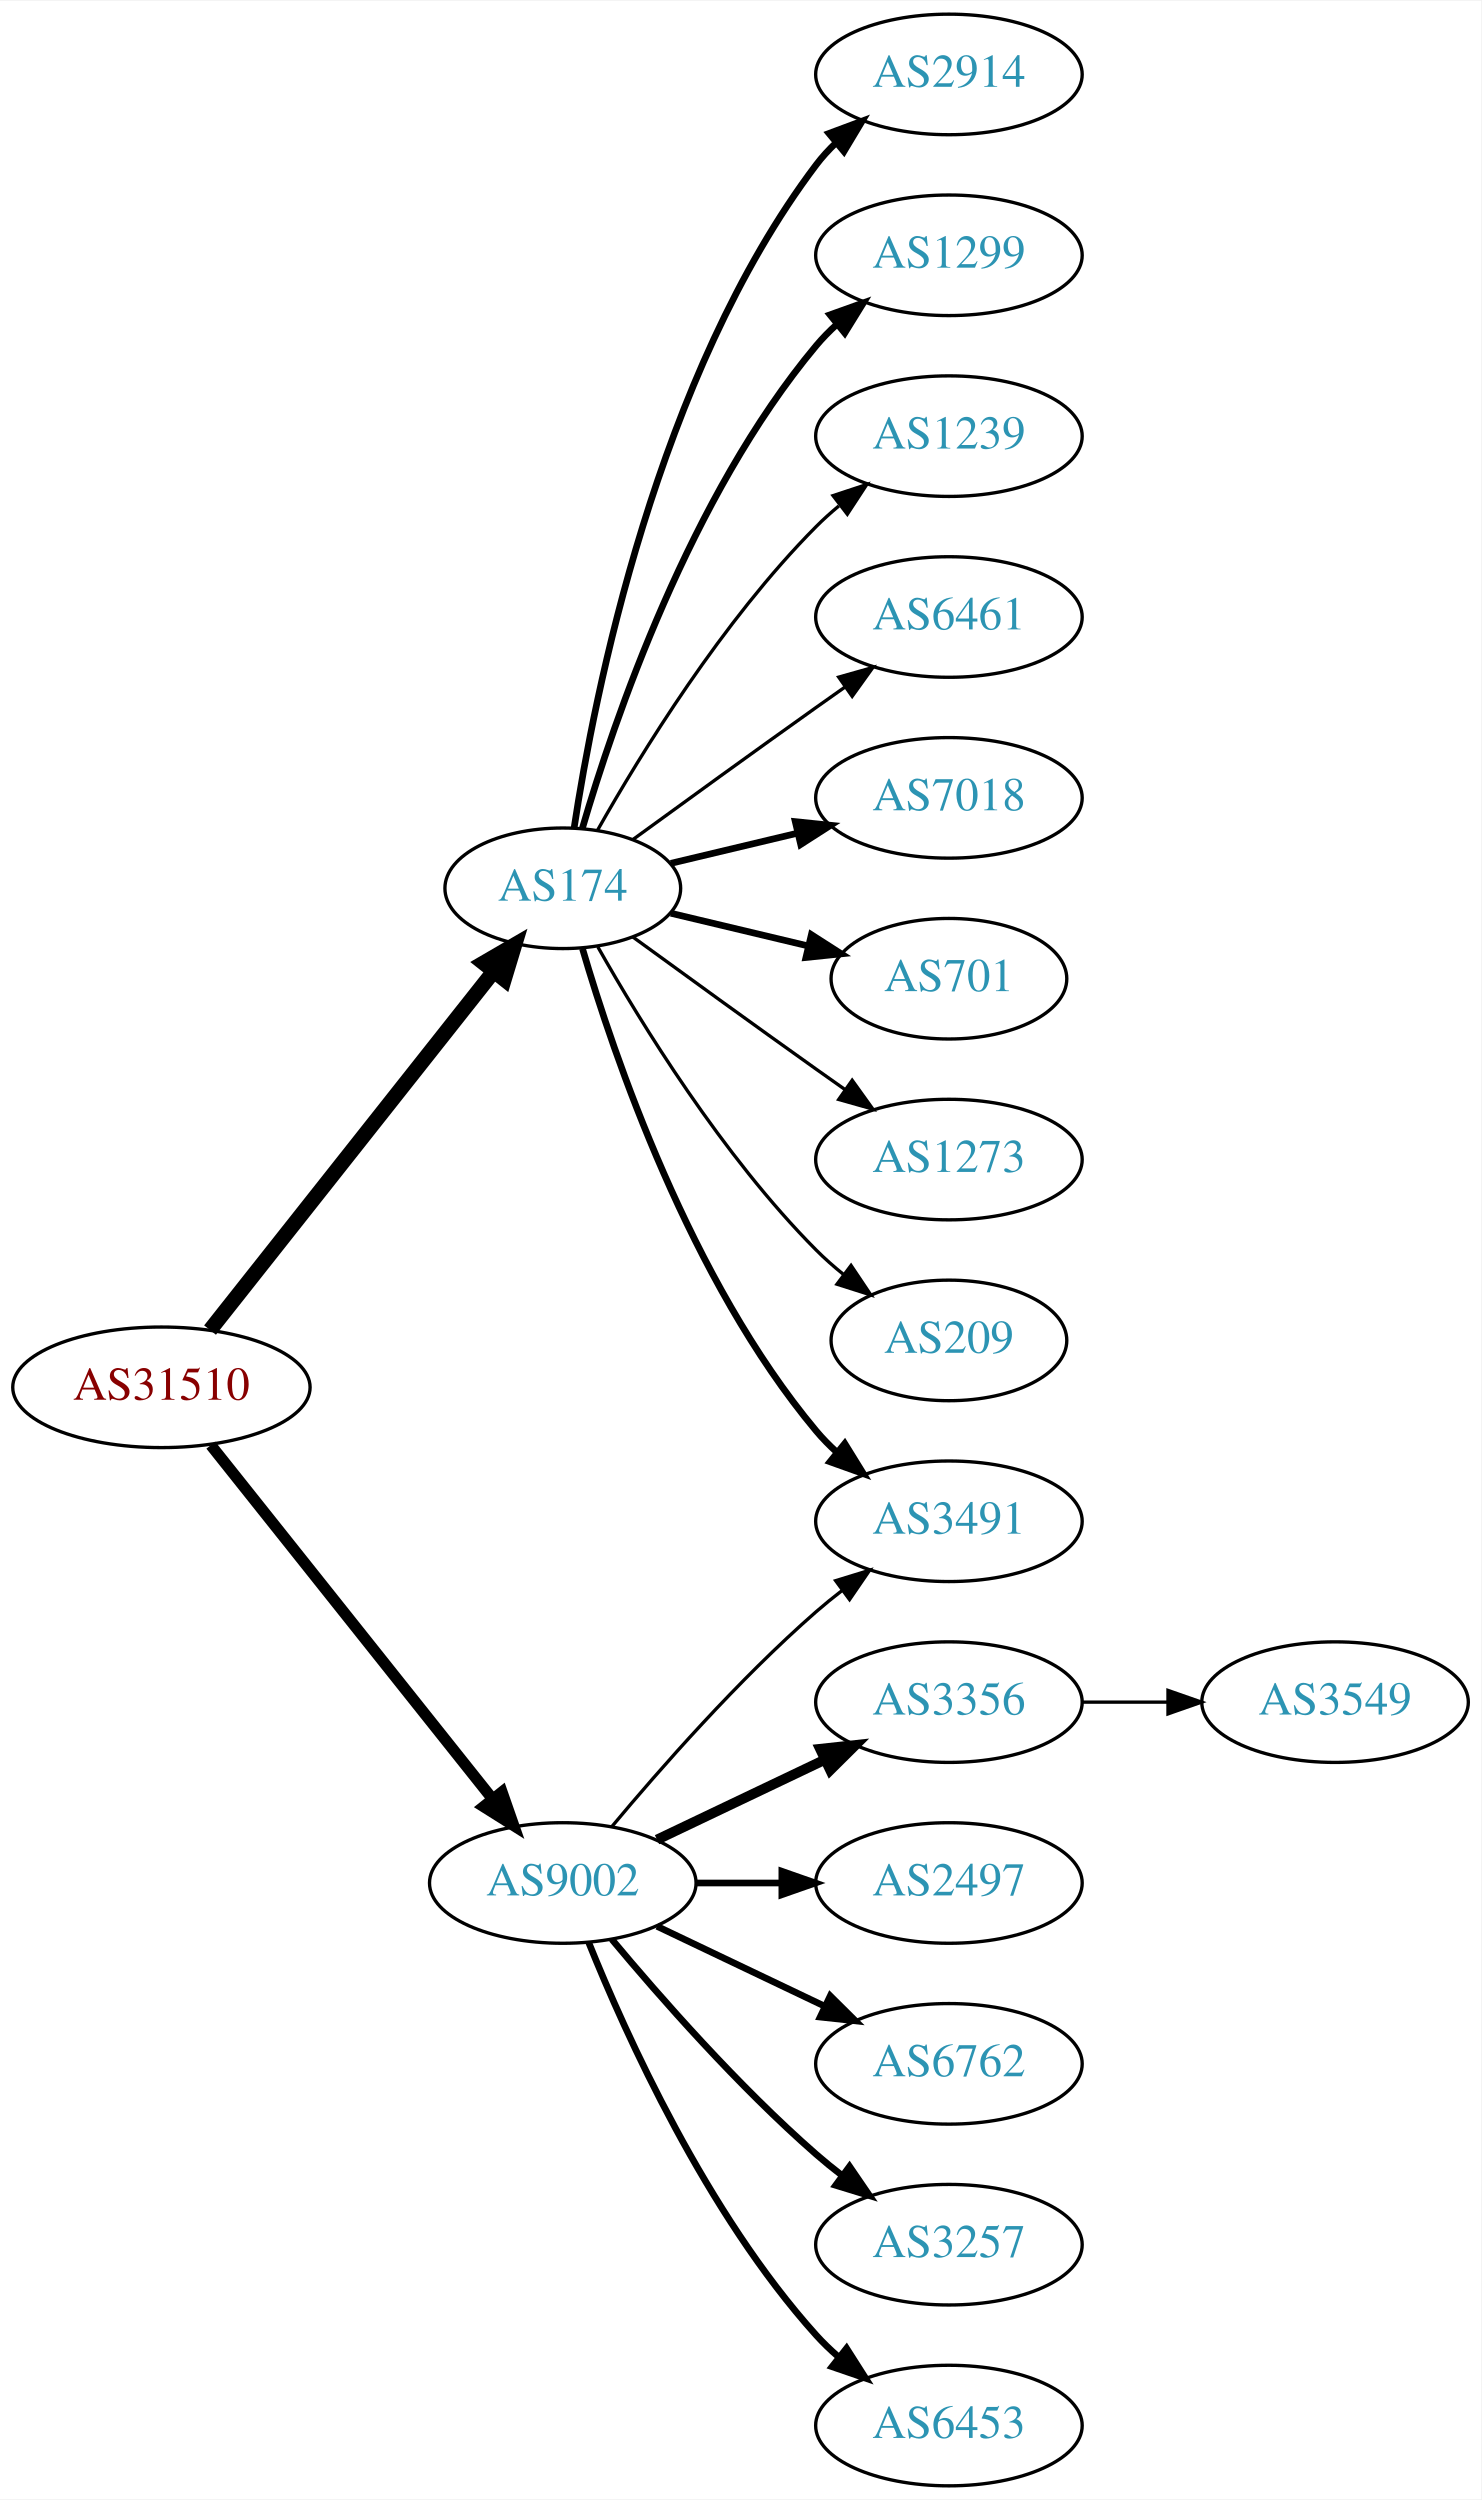
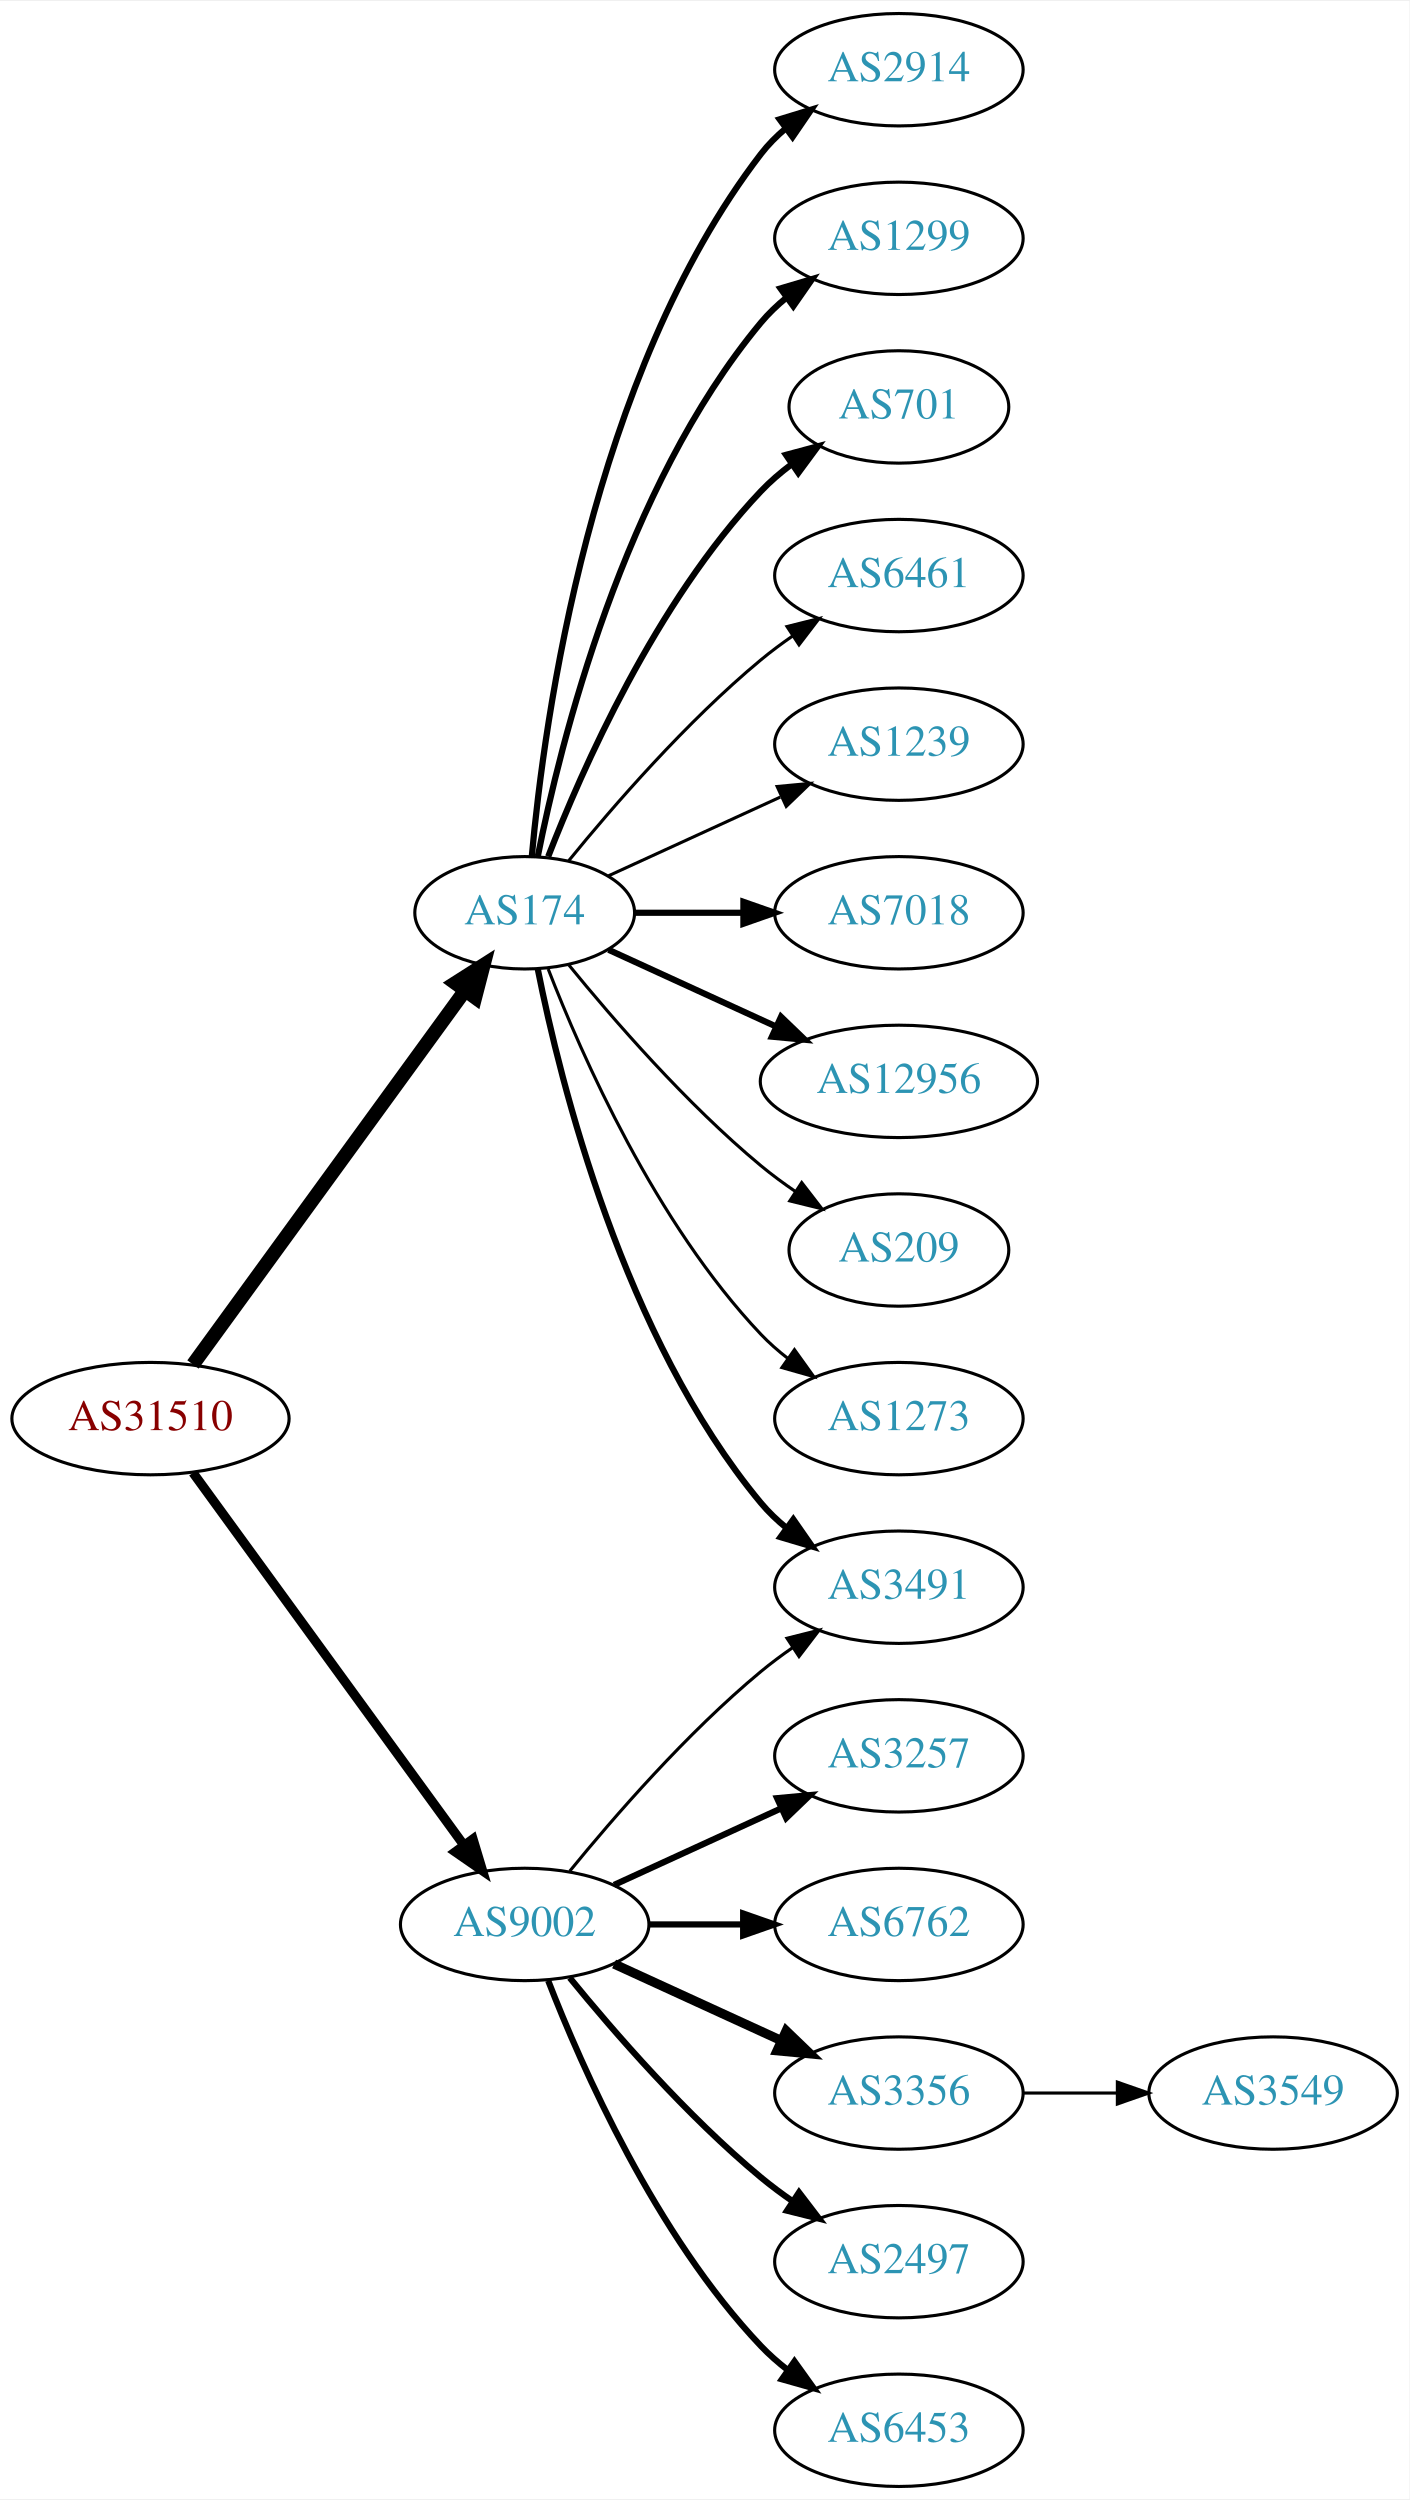
- <svg xmlns="http://www.w3.org/2000/svg" xmlns:xlink="http://www.w3.org/1999/xlink" width="442pt" height="746pt" viewBox="0.00 0.00 442.27 746.00">
-   <g id="graph0" class="graph" transform="scale(1 1) rotate(0) translate(4 742)">
-     <polygon fill="white" stroke="none" points="-4,4 -4,-742 438.271,-742 438.271,4 -4,4" />
+ <svg xmlns="http://www.w3.org/2000/svg" xmlns:xlink="http://www.w3.org/1999/xlink" width="451pt" height="800pt" viewBox="0.00 0.00 451.37 800.00">
+   <g id="graph0" class="graph" transform="scale(1 1) rotate(0) translate(4 796)">
+     <polygon fill="white" stroke="none" points="-4,4 -4,-796 447.37,-796 447.37,4 -4,4" />
    <g id="node1" class="node">
      <g id="a_node1">
        <a xlink:href="/asn/31510" xlink:title="AS31510 ~ Innsbrucker Kommunalbetriebe AG [AT]">
-           <ellipse fill="#ffffff" stroke="black" cx="44.196" cy="-328" rx="44.393" ry="18" />
-           <text text-anchor="middle" x="44.196" y="-324.3" font-family="Times,serif" font-size="14.00" fill="#880000">AS31510</text>
+           <ellipse fill="#ffffff" stroke="black" cx="44.196" cy="-342" rx="44.393" ry="18" />
+           <text text-anchor="middle" x="44.196" y="-338.3" font-family="Times,serif" font-size="14.00" fill="#880000">AS31510</text>
        </a>
      </g>
    </g>
    <g id="node2" class="node">
      <g id="a_node2">
        <a xlink:href="/asn/174" xlink:title="AS174 ~ Cogent Communications [US]">
-           <ellipse fill="#ffffff" stroke="black" cx="164.039" cy="-477" rx="35.194" ry="18" />
-           <text text-anchor="middle" x="164.039" y="-473.3" font-family="Times,serif" font-size="14.00" fill="#2c94b3">AS174</text>
+           <ellipse fill="#ffffff" stroke="black" cx="164.039" cy="-504" rx="35.194" ry="18" />
+           <text text-anchor="middle" x="164.039" y="-500.3" font-family="Times,serif" font-size="14.00" fill="#2c94b3">AS174</text>
        </a>
      </g>
    </g>
    <g id="edge1" class="edge">
-       <path fill="none" stroke="black" stroke-width="4.5" d="M58.714,-345.092C79.492,-371.364 119.383,-421.802 143.365,-452.125" />
-       <polygon fill="black" stroke="black" stroke-width="4.5" points="140.387,-454.706 149.678,-460.107 146.563,-449.821 140.387,-454.706" />
+       <path fill="none" stroke="black" stroke-width="4.5" d="M57.807,-359.337C78.737,-388.109 120.727,-445.834 144.858,-479.007" />
+       <polygon fill="black" stroke="black" stroke-width="4.5" points="141.805,-481.503 150.871,-487.273 148.173,-476.87 141.805,-481.503" />
    </g>
    <g id="node3" class="node">
      <g id="a_node3">
        <a xlink:href="/asn/9002" xlink:title="AS9002 ~ RETN Limited [EU]">
          <ellipse fill="#ffffff" stroke="black" cx="164.039" cy="-180" rx="39.794" ry="18" />
          <text text-anchor="middle" x="164.039" y="-176.3" font-family="Times,serif" font-size="14.00" fill="#2c94b3">AS9002</text>
        </a>
      </g>
    </g>
    <g id="edge2" class="edge">
-       <path fill="none" stroke="black" stroke-width="3.375" d="M58.945,-310.733C79.7,-284.666 119.146,-235.126 143.07,-205.079" />
-       <polygon fill="black" stroke="black" stroke-width="3.375" points="145.887,-207.16 149.378,-197.157 140.41,-202.8 145.887,-207.16" />
+       <path fill="none" stroke="black" stroke-width="3" d="M57.807,-324.663C78.628,-296.04 120.29,-238.767 144.479,-205.514" />
+       <polygon fill="black" stroke="black" stroke-width="3" points="147.466,-207.358 150.518,-197.212 141.805,-203.24 147.466,-207.358" />
    </g>
    <g id="node4" class="node">
      <g id="a_node4">
        <a xlink:href="/asn/2914" xlink:title="AS2914 ~ NTT America, Inc. [US]">
-           <ellipse fill="#ffffff" stroke="black" cx="279.332" cy="-720" rx="39.794" ry="18" />
-           <text text-anchor="middle" x="279.332" y="-716.3" font-family="Times,serif" font-size="14.00" fill="#2c94b3">AS2914</text>
+           <ellipse fill="#ffffff" stroke="black" cx="283.881" cy="-774" rx="39.794" ry="18" />
+           <text text-anchor="middle" x="283.881" y="-770.3" font-family="Times,serif" font-size="14.00" fill="#2c94b3">AS2914</text>
        </a>
      </g>
    </g>
    <g id="edge3" class="edge">
-       <path fill="none" stroke="black" stroke-width="2" d="M167.415,-494.986C173.389,-534.422 192.1,-629.995 239.685,-693 241.442,-695.327 243.459,-697.529 245.629,-699.596" />
-       <polygon fill="black" stroke="black" stroke-width="2" points="243.513,-702.389 253.441,-706.088 247.987,-697.005 243.513,-702.389" />
+       <path fill="none" stroke="black" stroke-width="2" d="M166.323,-522.117C170.221,-565.332 185.238,-676.131 239.685,-747 241.975,-749.981 244.695,-752.716 247.639,-755.205" />
+       <polygon fill="black" stroke="black" stroke-width="2" points="245.686,-758.113 255.816,-761.218 249.833,-752.473 245.686,-758.113" />
    </g>
    <g id="node5" class="node">
      <g id="a_node5">
        <a xlink:href="/asn/1299" xlink:title="AS1299 ~ Telia Carrier [EU]">
-           <ellipse fill="#ffffff" stroke="black" cx="279.332" cy="-666" rx="39.794" ry="18" />
-           <text text-anchor="middle" x="279.332" y="-662.3" font-family="Times,serif" font-size="14.00" fill="#2c94b3">AS1299</text>
+           <ellipse fill="#ffffff" stroke="black" cx="283.881" cy="-720" rx="39.794" ry="18" />
+           <text text-anchor="middle" x="283.881" y="-716.3" font-family="Times,serif" font-size="14.00" fill="#2c94b3">AS1299</text>
        </a>
      </g>
    </g>
    <g id="edge4" class="edge">
-       <path fill="none" stroke="black" stroke-width="2" d="M169.913,-495.002C179.227,-526.844 202.043,-593.981 239.685,-639 241.555,-641.237 243.654,-643.374 245.88,-645.396" />
-       <polygon fill="black" stroke="black" stroke-width="2" points="243.823,-648.234 253.799,-651.804 248.227,-642.793 243.823,-648.234" />
+       <path fill="none" stroke="black" stroke-width="2" d="M168.237,-522.073C175.401,-558.141 195.675,-640.125 239.685,-693 242.09,-695.889 244.886,-698.563 247.879,-701.013" />
+       <polygon fill="black" stroke="black" stroke-width="2" points="245.967,-703.95 256.122,-706.973 250.069,-698.277 245.967,-703.95" />
    </g>
    <g id="node6" class="node">
      <g id="a_node6">
-         <a xlink:href="/asn/1239" xlink:title="AS1239 ~ Sprint [US]">
-           <ellipse fill="#ffffff" stroke="black" cx="279.332" cy="-612" rx="39.794" ry="18" />
-           <text text-anchor="middle" x="279.332" y="-608.3" font-family="Times,serif" font-size="14.00" fill="#2c94b3">AS1239</text>
+         <a xlink:href="/asn/701" xlink:title="AS701 ~ UUNET [US]">
+           <ellipse fill="#ffffff" stroke="black" cx="283.881" cy="-666" rx="35.194" ry="18" />
+           <text text-anchor="middle" x="283.881" y="-662.3" font-family="Times,serif" font-size="14.00" fill="#2c94b3">AS701</text>
        </a>
      </g>
    </g>
    <g id="edge5" class="edge">
-       <path fill="none" stroke="black" d="M174.498,-494.49C187.28,-517.096 211.712,-556.886 239.685,-585 241.796,-587.121 244.092,-589.188 246.477,-591.171" />
-       <polygon fill="black" stroke="black" points="244.73,-594.242 254.793,-597.556 248.993,-588.69 244.73,-594.242" />
+       <path fill="none" stroke="black" stroke-width="2" d="M171.562,-521.994C182.312,-549.728 205.969,-603.429 239.685,-639 242.628,-642.105 246.001,-645.001 249.537,-647.655" />
+       <polygon fill="black" stroke="black" stroke-width="2" points="247.722,-650.654 257.956,-653.397 251.666,-644.871 247.722,-650.654" />
    </g>
    <g id="node7" class="node">
      <g id="a_node7">
        <a xlink:href="/asn/6461" xlink:title="AS6461 ~ Zayo Bandwidth [US]">
-           <ellipse fill="#ffffff" stroke="black" cx="279.332" cy="-558" rx="39.794" ry="18" />
-           <text text-anchor="middle" x="279.332" y="-554.3" font-family="Times,serif" font-size="14.00" fill="#2c94b3">AS6461</text>
+           <ellipse fill="#ffffff" stroke="black" cx="283.881" cy="-612" rx="39.794" ry="18" />
+           <text text-anchor="middle" x="283.881" y="-608.3" font-family="Times,serif" font-size="14.00" fill="#2c94b3">AS6461</text>
        </a>
      </g>
    </g>
    <g id="edge6" class="edge">
-       <path fill="none" stroke="black" d="M184.935,-491.529C199.936,-502.45 221.043,-517.747 239.685,-531 242.506,-533.005 245.449,-535.085 248.397,-537.159" />
-       <polygon fill="black" stroke="black" points="246.424,-540.05 256.621,-542.926 250.443,-534.319 246.424,-540.05" />
+       <path fill="none" stroke="black" d="M178.196,-520.743C192.281,-538.039 215.84,-565.223 239.685,-585 242.901,-587.668 246.402,-590.27 249.972,-592.741" />
+       <polygon fill="black" stroke="black" points="248.05,-595.666 258.329,-598.236 251.896,-589.817 248.05,-595.666" />
    </g>
    <g id="node8" class="node">
      <g id="a_node8">
-         <a xlink:href="/asn/7018" xlink:title="AS7018 ~ AT&amp;T Services, Inc. [US]">
-           <ellipse fill="#ffffff" stroke="black" cx="279.332" cy="-504" rx="39.794" ry="18" />
-           <text text-anchor="middle" x="279.332" y="-500.3" font-family="Times,serif" font-size="14.00" fill="#2c94b3">AS7018</text>
+         <a xlink:href="/asn/1239" xlink:title="AS1239 ~ Sprint [US]">
+           <ellipse fill="#ffffff" stroke="black" cx="283.881" cy="-558" rx="39.794" ry="18" />
+           <text text-anchor="middle" x="283.881" y="-554.3" font-family="Times,serif" font-size="14.00" fill="#2c94b3">AS1239</text>
        </a>
      </g>
    </g>
    <g id="edge7" class="edge">
-       <path fill="none" stroke="black" stroke-width="2" d="M196.296,-484.449C207.976,-487.233 221.472,-490.449 234.101,-493.459" />
-       <polygon fill="black" stroke="black" stroke-width="2" points="233.454,-496.903 243.993,-495.816 235.077,-490.093 233.454,-496.903" />
+       <path fill="none" stroke="black" d="M190.9,-515.851C207.02,-523.238 228.023,-532.862 245.888,-541.048" />
+       <polygon fill="black" stroke="black" points="244.89,-544.441 255.439,-545.425 247.806,-538.077 244.89,-544.441" />
    </g>
    <g id="node9" class="node">
      <g id="a_node9">
-         <a xlink:href="/asn/701" xlink:title="AS701 ~ UUNET [US]">
-           <ellipse fill="#ffffff" stroke="black" cx="279.332" cy="-450" rx="35.194" ry="18" />
-           <text text-anchor="middle" x="279.332" y="-446.3" font-family="Times,serif" font-size="14.00" fill="#2c94b3">AS701</text>
+         <a xlink:href="/asn/7018" xlink:title="AS7018 ~ AT&amp;T Services, Inc. [US]">
+           <ellipse fill="#ffffff" stroke="black" cx="283.881" cy="-504" rx="39.794" ry="18" />
+           <text text-anchor="middle" x="283.881" y="-500.3" font-family="Times,serif" font-size="14.00" fill="#2c94b3">AS7018</text>
        </a>
      </g>
    </g>
    <g id="edge8" class="edge">
-       <path fill="none" stroke="black" stroke-width="2" d="M196.296,-469.551C208.927,-466.541 223.681,-463.024 237.167,-459.81" />
-       <polygon fill="black" stroke="black" stroke-width="2" points="238.26,-463.148 247.176,-457.425 236.637,-456.339 238.26,-463.148" />
+       <path fill="none" stroke="black" stroke-width="2" d="M199.44,-504C210.264,-504 222.432,-504 234.059,-504" />
+       <polygon fill="black" stroke="black" stroke-width="2" points="234.09,-507.5 244.09,-504 234.09,-500.5 234.09,-507.5" />
    </g>
    <g id="node10" class="node">
      <g id="a_node10">
-         <a xlink:href="/asn/3491" xlink:title="AS3491 ~ PCCW Global, Inc. [US]">
-           <ellipse fill="#ffffff" stroke="black" cx="279.332" cy="-288" rx="39.794" ry="18" />
-           <text text-anchor="middle" x="279.332" y="-284.3" font-family="Times,serif" font-size="14.00" fill="#2c94b3">AS3491</text>
+         <a xlink:href="/asn/12956" xlink:title="AS12956 ~ TELXIUS [ES]">
+           <ellipse fill="#ffffff" stroke="black" cx="283.881" cy="-450" rx="44.393" ry="18" />
+           <text text-anchor="middle" x="283.881" y="-446.3" font-family="Times,serif" font-size="14.00" fill="#2c94b3">AS12956</text>
        </a>
      </g>
    </g>
    <g id="edge9" class="edge">
-       <path fill="none" stroke="black" stroke-width="2" d="M169.913,-458.998C179.227,-427.156 202.043,-360.019 239.685,-315 241.555,-312.763 243.654,-310.626 245.88,-308.604" />
-       <polygon fill="black" stroke="black" stroke-width="2" points="248.227,-311.207 253.799,-302.196 243.823,-305.766 248.227,-311.207" />
+       <path fill="none" stroke="black" stroke-width="2" d="M190.9,-492.149C206.563,-484.972 226.835,-475.683 244.36,-467.652" />
+       <polygon fill="black" stroke="black" stroke-width="2" points="246.134,-470.689 253.767,-463.341 243.218,-464.325 246.134,-470.689" />
    </g>
    <g id="node11" class="node">
      <g id="a_node11">
-         <a xlink:href="/asn/1273" xlink:title="AS1273 ~ Vodafone Group PLC [EU]">
-           <ellipse fill="#ffffff" stroke="black" cx="279.332" cy="-396" rx="39.794" ry="18" />
-           <text text-anchor="middle" x="279.332" y="-392.3" font-family="Times,serif" font-size="14.00" fill="#2c94b3">AS1273</text>
+         <a xlink:href="/asn/3491" xlink:title="AS3491 ~ PCCW Global, Inc. [US]">
+           <ellipse fill="#ffffff" stroke="black" cx="283.881" cy="-288" rx="39.794" ry="18" />
+           <text text-anchor="middle" x="283.881" y="-284.3" font-family="Times,serif" font-size="14.00" fill="#2c94b3">AS3491</text>
        </a>
      </g>
    </g>
    <g id="edge10" class="edge">
-       <path fill="none" stroke="black" d="M184.935,-462.471C199.936,-451.55 221.043,-436.253 239.685,-423 242.506,-420.995 245.449,-418.915 248.397,-416.841" />
-       <polygon fill="black" stroke="black" points="250.443,-419.681 256.621,-411.074 246.424,-413.95 250.443,-419.681" />
+       <path fill="none" stroke="black" stroke-width="2" d="M168.237,-485.927C175.401,-449.859 195.675,-367.875 239.685,-315 242.09,-312.111 244.886,-309.437 247.879,-306.987" />
+       <polygon fill="black" stroke="black" stroke-width="2" points="250.069,-309.723 256.122,-301.027 245.967,-304.05 250.069,-309.723" />
    </g>
    <g id="node12" class="node">
      <g id="a_node12">
        <a xlink:href="/asn/209" xlink:title="AS209 ~ CenturyLink Communications, LLC [US]">
-           <ellipse fill="#ffffff" stroke="black" cx="279.332" cy="-342" rx="35.194" ry="18" />
-           <text text-anchor="middle" x="279.332" y="-338.3" font-family="Times,serif" font-size="14.00" fill="#2c94b3">AS209</text>
+           <ellipse fill="#ffffff" stroke="black" cx="283.881" cy="-396" rx="35.194" ry="18" />
+           <text text-anchor="middle" x="283.881" y="-392.3" font-family="Times,serif" font-size="14.00" fill="#2c94b3">AS209</text>
        </a>
      </g>
    </g>
    <g id="edge11" class="edge">
-       <path fill="none" stroke="black" d="M174.498,-459.51C187.28,-436.904 211.712,-397.114 239.685,-369 242.185,-366.487 244.946,-364.051 247.807,-361.739" />
-       <polygon fill="black" stroke="black" points="250.108,-364.389 256.004,-355.587 245.905,-358.79 250.108,-364.389" />
-     </g>
-     <g id="edge17" class="edge">
-       <path fill="none" stroke="black" d="M178.669,-196.817C192.951,-213.929 216.498,-240.745 239.685,-261 242.151,-263.154 244.789,-265.294 247.487,-267.372" />
-       <polygon fill="black" stroke="black" points="245.512,-270.264 255.641,-273.37 249.66,-264.625 245.512,-270.264" />
+       <path fill="none" stroke="black" d="M178.196,-487.257C192.281,-469.961 215.84,-442.777 239.685,-423 243.148,-420.128 246.941,-417.331 250.795,-414.692" />
+       <polygon fill="black" stroke="black" points="252.757,-417.592 259.228,-409.203 248.938,-411.725 252.757,-417.592" />
    </g>
    <g id="node13" class="node">
      <g id="a_node13">
-         <a xlink:href="/asn/3356" xlink:title="AS3356 ~ Level 3 Parent, LLC [US]">
-           <ellipse fill="#ffffff" stroke="black" cx="279.332" cy="-234" rx="39.794" ry="18" />
-           <text text-anchor="middle" x="279.332" y="-230.3" font-family="Times,serif" font-size="14.00" fill="#2c94b3">AS3356</text>
+         <a xlink:href="/asn/1273" xlink:title="AS1273 ~ Vodafone Group PLC [EU]">
+           <ellipse fill="#ffffff" stroke="black" cx="283.881" cy="-342" rx="39.794" ry="18" />
+           <text text-anchor="middle" x="283.881" y="-338.3" font-family="Times,serif" font-size="14.00" fill="#2c94b3">AS1273</text>
        </a>
      </g>
    </g>
    <g id="edge12" class="edge">
-       <path fill="none" stroke="black" stroke-width="3" d="M192.175,-192.934C207.169,-200.081 225.99,-209.052 242.213,-216.785" />
-       <polygon fill="black" stroke="black" stroke-width="3" points="240.884,-220.028 251.417,-221.171 243.895,-213.709 240.884,-220.028" />
+       <path fill="none" stroke="black" d="M171.562,-486.006C182.312,-458.272 205.969,-404.571 239.685,-369 242.271,-366.272 245.188,-363.706 248.257,-361.323" />
+       <polygon fill="black" stroke="black" points="250.435,-364.07 256.605,-355.457 246.411,-358.342 250.435,-364.07" />
+     </g>
+     <g id="edge16" class="edge">
+       <path fill="none" stroke="black" d="M178.458,-197.065C192.572,-214.375 215.987,-241.345 239.685,-261 242.901,-263.668 246.402,-266.27 249.972,-268.741" />
+       <polygon fill="black" stroke="black" points="248.05,-271.666 258.329,-274.236 251.896,-265.817 248.05,-271.666" />
    </g>
    <g id="node14" class="node">
      <g id="a_node14">
-         <a xlink:href="/asn/2497" xlink:title="AS2497 ~ Internet Initiative Japan Inc. [JP]">
-           <ellipse fill="#ffffff" stroke="black" cx="279.332" cy="-180" rx="39.794" ry="18" />
-           <text text-anchor="middle" x="279.332" y="-176.3" font-family="Times,serif" font-size="14.00" fill="#2c94b3">AS2497</text>
+         <a xlink:href="/asn/3257" xlink:title="AS3257 ~ GTT [DE]">
+           <ellipse fill="#ffffff" stroke="black" cx="283.881" cy="-234" rx="39.794" ry="18" />
+           <text text-anchor="middle" x="283.881" y="-230.3" font-family="Times,serif" font-size="14.00" fill="#2c94b3">AS3257</text>
        </a>
      </g>
    </g>
    <g id="edge13" class="edge">
-       <path fill="none" stroke="black" stroke-width="2" d="M203.711,-180C211.914,-180 220.678,-180 229.21,-180" />
-       <polygon fill="black" stroke="black" stroke-width="2" points="229.449,-183.5 239.449,-180 229.449,-176.5 229.449,-183.5" />
+       <path fill="none" stroke="black" stroke-width="2" d="M192.667,-192.661C208.624,-199.973 228.895,-209.261 246.178,-217.181" />
+       <polygon fill="black" stroke="black" stroke-width="2" points="244.876,-220.435 255.425,-221.419 247.793,-214.071 244.876,-220.435" />
    </g>
    <g id="node15" class="node">
      <g id="a_node15">
        <a xlink:href="/asn/6762" xlink:title="AS6762 ~ TELECOM ITALIA SPARKLE S.p.A. [IT]">
-           <ellipse fill="#ffffff" stroke="black" cx="279.332" cy="-126" rx="39.794" ry="18" />
-           <text text-anchor="middle" x="279.332" y="-122.3" font-family="Times,serif" font-size="14.00" fill="#2c94b3">AS6762</text>
+           <ellipse fill="#ffffff" stroke="black" cx="283.881" cy="-180" rx="39.794" ry="18" />
+           <text text-anchor="middle" x="283.881" y="-176.3" font-family="Times,serif" font-size="14.00" fill="#2c94b3">AS6762</text>
        </a>
      </g>
    </g>
    <g id="edge14" class="edge">
-       <path fill="none" stroke="black" stroke-width="2" d="M192.175,-167.066C207.169,-159.919 225.99,-150.948 242.213,-143.215" />
-       <polygon fill="black" stroke="black" stroke-width="2" points="243.895,-146.291 251.417,-138.829 240.884,-139.972 243.895,-146.291" />
+       <path fill="none" stroke="black" stroke-width="2" d="M203.951,-180C213.505,-180 223.854,-180 233.817,-180" />
+       <polygon fill="black" stroke="black" stroke-width="2" points="234.009,-183.5 244.009,-180 234.009,-176.5 234.009,-183.5" />
    </g>
    <g id="node16" class="node">
      <g id="a_node16">
-         <a xlink:href="/asn/3257" xlink:title="AS3257 ~ GTT [DE]">
-           <ellipse fill="#ffffff" stroke="black" cx="279.332" cy="-72" rx="39.794" ry="18" />
-           <text text-anchor="middle" x="279.332" y="-68.3" font-family="Times,serif" font-size="14.00" fill="#2c94b3">AS3257</text>
+         <a xlink:href="/asn/3356" xlink:title="AS3356 ~ Level 3 Parent, LLC [US]">
+           <ellipse fill="#ffffff" stroke="black" cx="283.881" cy="-126" rx="39.794" ry="18" />
+           <text text-anchor="middle" x="283.881" y="-122.3" font-family="Times,serif" font-size="14.00" fill="#2c94b3">AS3356</text>
        </a>
      </g>
    </g>
    <g id="edge15" class="edge">
-       <path fill="none" stroke="black" stroke-width="2" d="M178.669,-163.183C192.951,-146.071 216.498,-119.255 239.685,-99 242.151,-96.846 244.789,-94.706 247.487,-92.628" />
-       <polygon fill="black" stroke="black" stroke-width="2" points="249.66,-95.375 255.641,-86.63 245.512,-89.736 249.66,-95.375" />
+       <path fill="none" stroke="black" stroke-width="3" d="M192.667,-167.339C208.624,-160.027 228.895,-150.739 246.178,-142.819" />
+       <polygon fill="black" stroke="black" stroke-width="3" points="247.793,-145.929 255.425,-138.581 244.876,-139.565 247.793,-145.929" />
    </g>
    <g id="node17" class="node">
      <g id="a_node17">
-         <a xlink:href="/asn/6453" xlink:title="AS6453 ~ TATA COMMUNICATIONS (AMERICA) INC [US]">
-           <ellipse fill="#ffffff" stroke="black" cx="279.332" cy="-18" rx="39.794" ry="18" />
-           <text text-anchor="middle" x="279.332" y="-14.3" font-family="Times,serif" font-size="14.00" fill="#2c94b3">AS6453</text>
-         </a>
-       </g>
-     </g>
-     <g id="edge16" class="edge">
-       <path fill="none" stroke="black" stroke-width="2" d="M171.786,-162.213C182.837,-134.757 206.891,-81.422 239.685,-45 241.688,-42.776 243.906,-40.637 246.239,-38.603" />
-       <polygon fill="black" stroke="black" stroke-width="2" points="248.769,-41.065 254.458,-32.127 244.437,-35.567 248.769,-41.065" />
+         <a xlink:href="/asn/2497" xlink:title="AS2497 ~ Internet Initiative Japan Inc. [JP]">
+           <ellipse fill="#ffffff" stroke="black" cx="283.881" cy="-72" rx="39.794" ry="18" />
+           <text text-anchor="middle" x="283.881" y="-68.3" font-family="Times,serif" font-size="14.00" fill="#2c94b3">AS2497</text>
+         </a>
+       </g>
+     </g>
+     <g id="edge17" class="edge">
+       <path fill="none" stroke="black" stroke-width="2" d="M178.458,-162.935C192.572,-145.625 215.987,-118.655 239.685,-99 242.901,-96.332 246.402,-93.73 249.972,-91.259" />
+       <polygon fill="black" stroke="black" stroke-width="2" points="251.896,-94.183 258.329,-85.764 248.05,-88.334 251.896,-94.183" />
    </g>
    <g id="node18" class="node">
      <g id="a_node18">
+         <a xlink:href="/asn/6453" xlink:title="AS6453 ~ TATA COMMUNICATIONS (AMERICA) INC [US]">
+           <ellipse fill="#ffffff" stroke="black" cx="283.881" cy="-18" rx="39.794" ry="18" />
+           <text text-anchor="middle" x="283.881" y="-14.3" font-family="Times,serif" font-size="14.00" fill="#2c94b3">AS6453</text>
+         </a>
+       </g>
+     </g>
+     <g id="edge18" class="edge">
+       <path fill="none" stroke="black" stroke-width="2" d="M171.562,-162.006C182.312,-134.272 205.969,-80.571 239.685,-45 242.271,-42.272 245.188,-39.706 248.257,-37.323" />
+       <polygon fill="black" stroke="black" stroke-width="2" points="250.435,-40.069 256.605,-31.457 246.411,-34.342 250.435,-40.069" />
+     </g>
+     <g id="node19" class="node">
+       <g id="a_node19">
        <a xlink:href="/asn/3549" xlink:title="AS3549 ~ Level 3 Parent, LLC [US]">
-           <ellipse fill="#ffffff" stroke="black" cx="394.625" cy="-234" rx="39.794" ry="18" />
-           <text text-anchor="middle" x="394.625" y="-230.3" font-family="Times,serif" font-size="14.00" fill="#2c94b3">AS3549</text>
-         </a>
-       </g>
-     </g>
-     <g id="edge18" class="edge">
-       <path fill="none" stroke="black" d="M319.004,-234C327.207,-234 335.971,-234 344.503,-234" />
-       <polygon fill="black" stroke="black" points="344.742,-237.5 354.742,-234 344.742,-230.5 344.742,-237.5" />
+           <ellipse fill="#ffffff" stroke="black" cx="403.724" cy="-126" rx="39.794" ry="18" />
+           <text text-anchor="middle" x="403.724" y="-122.3" font-family="Times,serif" font-size="14.00" fill="#2c94b3">AS3549</text>
+         </a>
+       </g>
+     </g>
+     <g id="edge19" class="edge">
+       <path fill="none" stroke="black" d="M323.794,-126C333.347,-126 343.697,-126 353.659,-126" />
+       <polygon fill="black" stroke="black" points="353.852,-129.5 363.852,-126 353.852,-122.5 353.852,-129.5" />
    </g>
  </g>
</svg>
